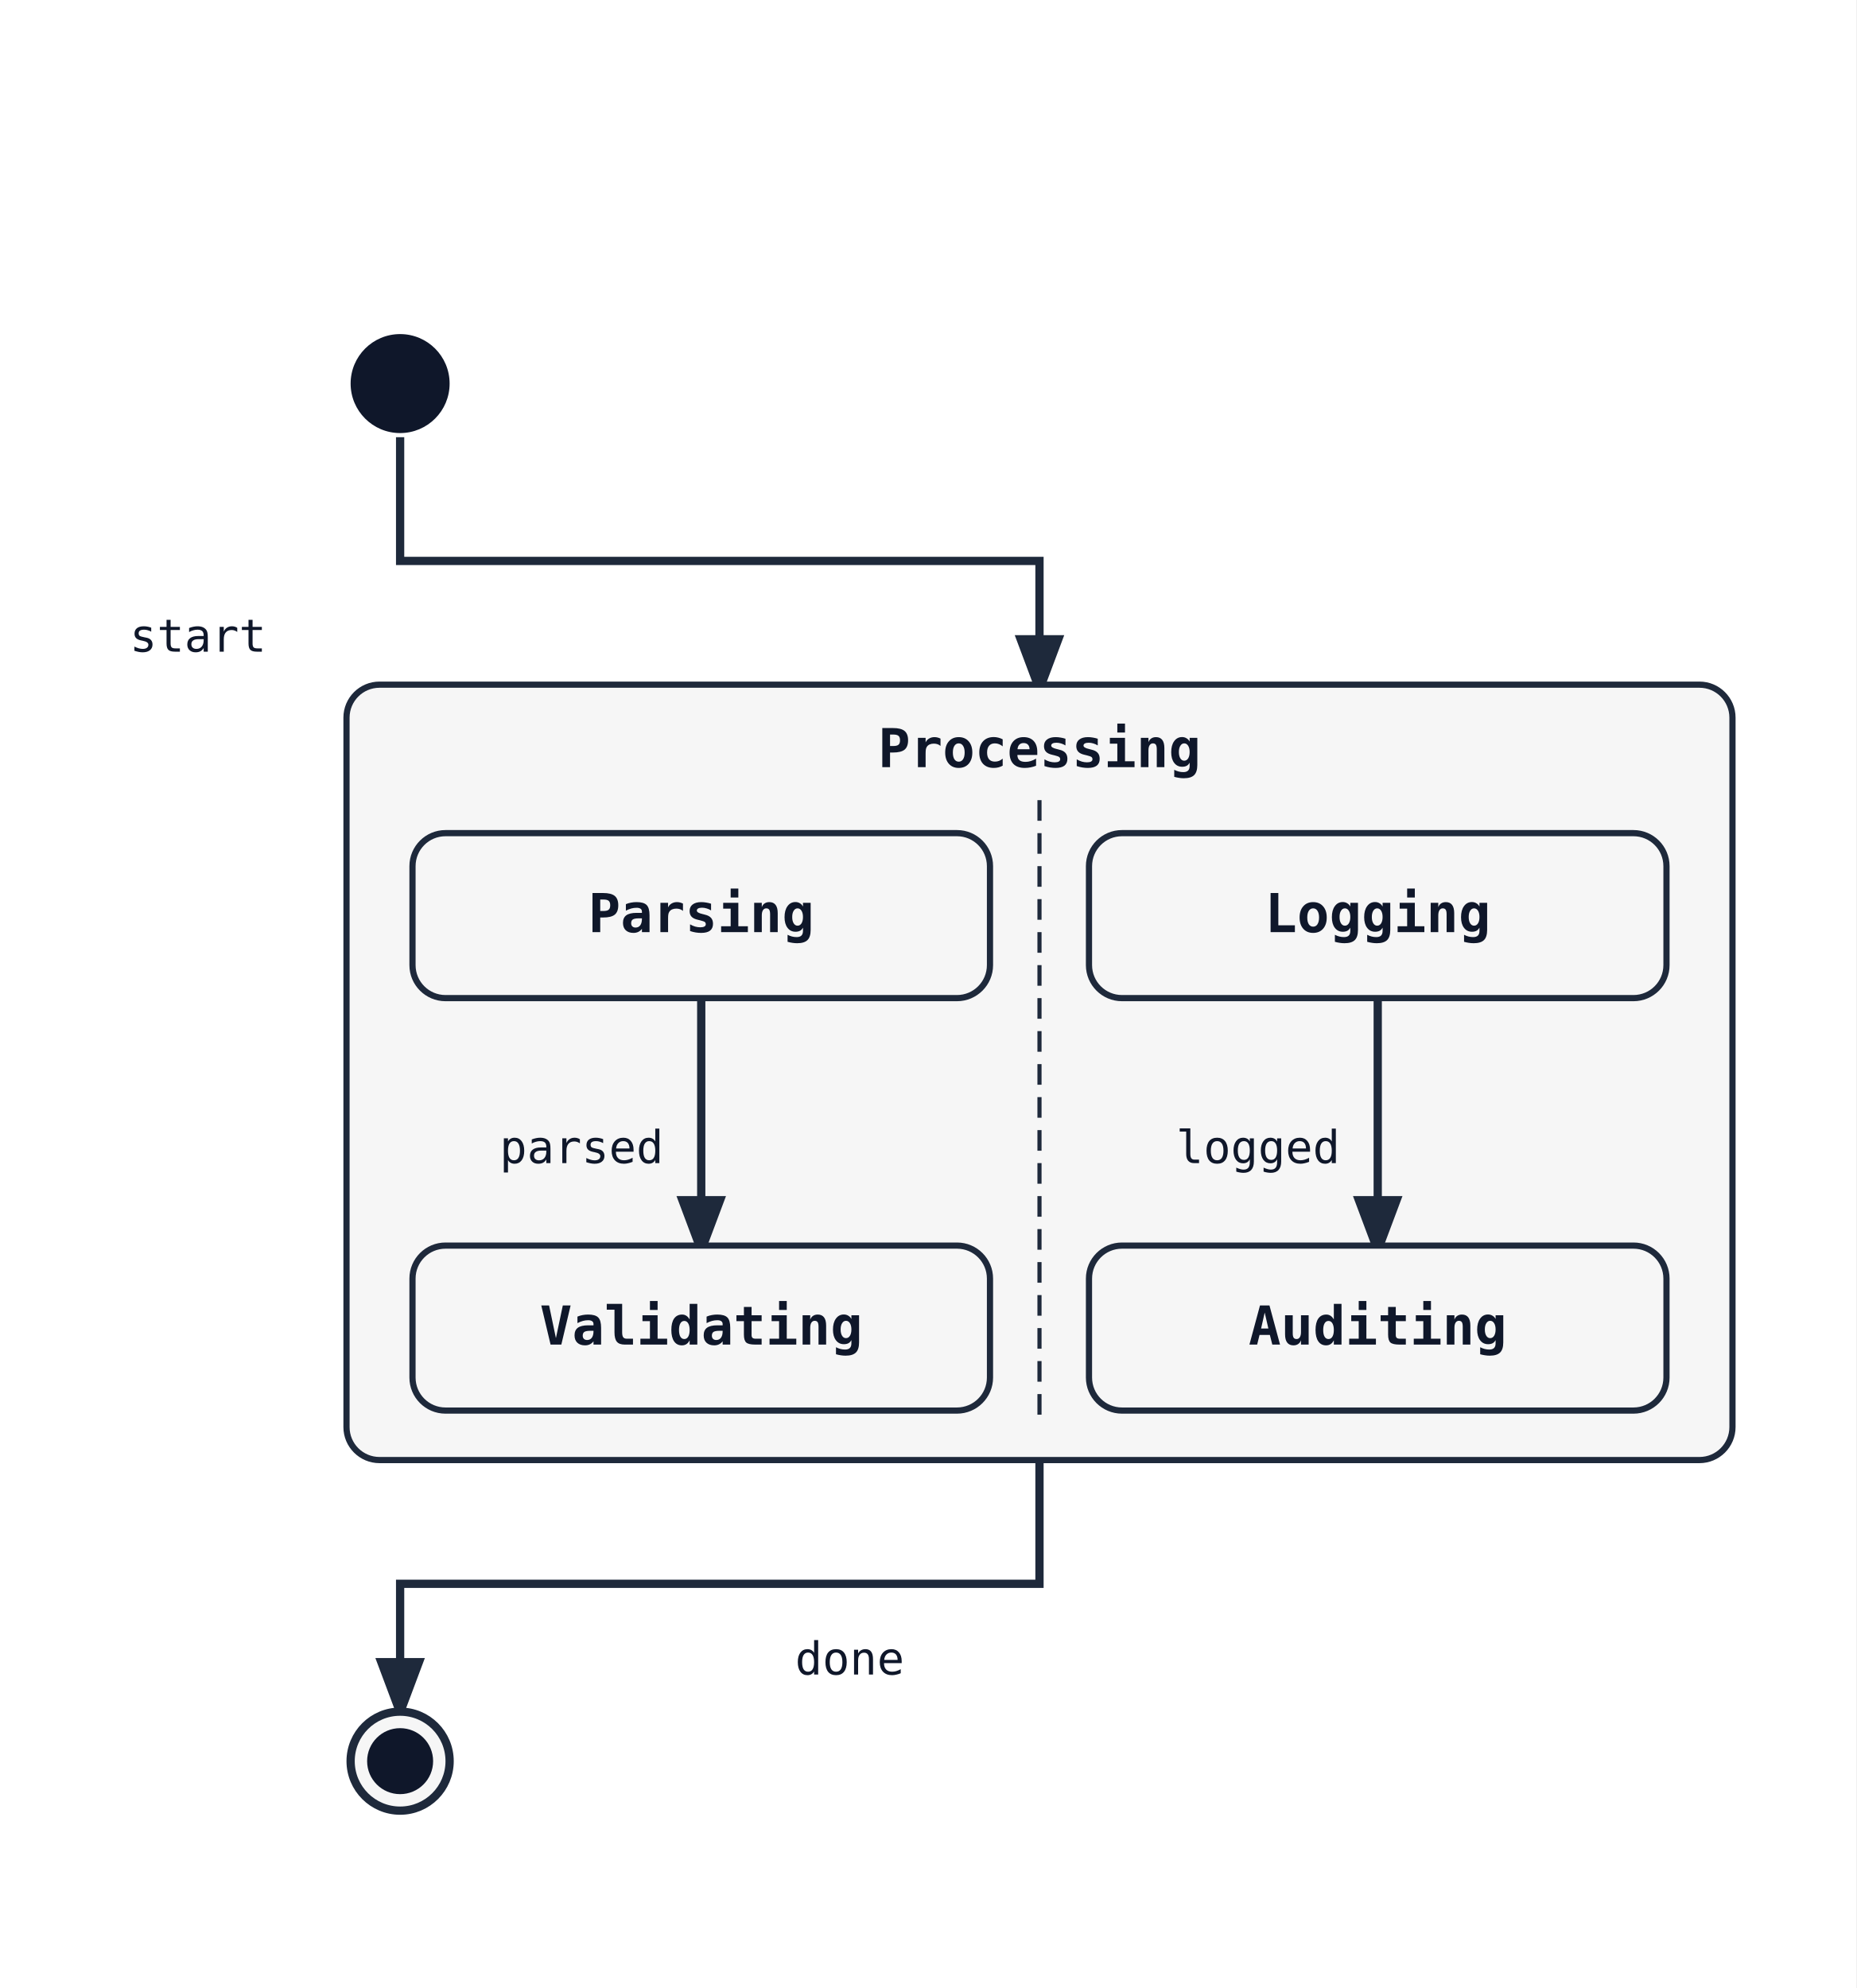
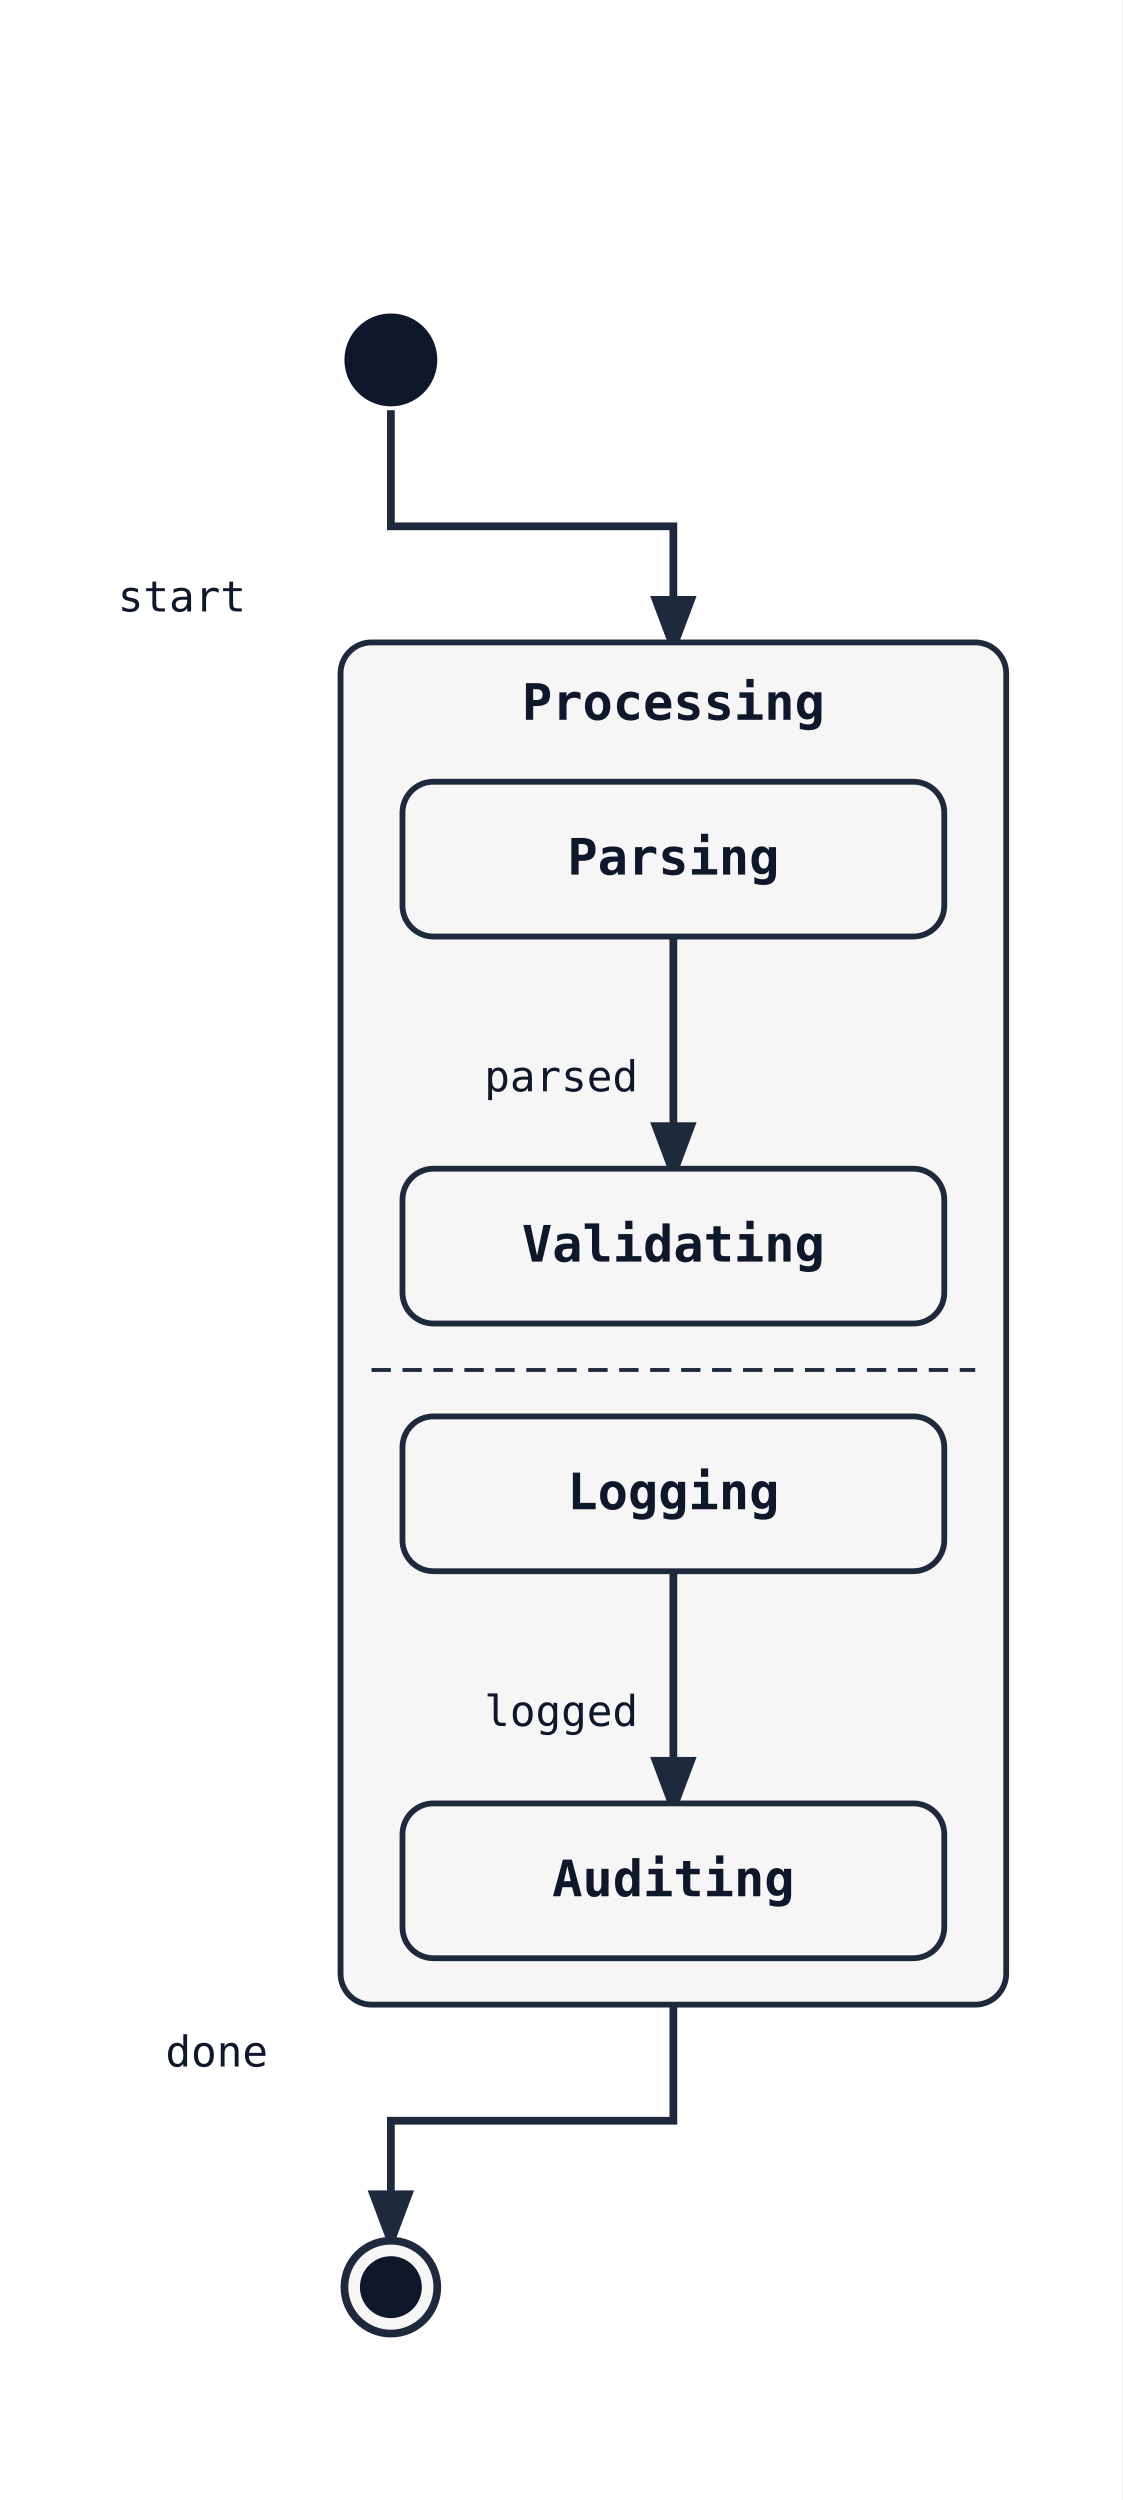
- <svg xmlns="http://www.w3.org/2000/svg" width="450" height="482" viewBox="0 0 450 482">
+ <svg xmlns="http://www.w3.org/2000/svg" width="290" height="646" viewBox="0 0 290 646">
  <rect width="100%" height="100%" fill="white" />
  <defs>
    <marker id="arrow" markerWidth="8" markerHeight="8" refX="6" refY="3" orient="auto">
      <path d="M0,0 L0,6 L8,3 z" fill="#1e293b" />
    </marker>
  </defs>
-   <path class="state-transition" data-state-from="[*]" data-state-to="Processing" d="M 97 106 L 97 136 L 252 136 L 252 166" fill="none" stroke="#1e293b" stroke-width="2" marker-end="url(#arrow)" />
-   <text x="48" y="158" font-family="monospace" font-size="11" fill="#0f172a" text-anchor="middle" data-state-label="start">
-     <tspan x="48" y="158">start</tspan>
+   <path class="state-transition" data-state-from="[*]" data-state-to="Processing" d="M 101 106 L 101 136 L 174 136 L 174 166" fill="none" stroke="#1e293b" stroke-width="2" marker-end="url(#arrow)" />
+   <text x="47" y="158" font-family="monospace" font-size="11" fill="#0f172a" text-anchor="middle" data-state-label="start">
+     <tspan x="47" y="158">start</tspan>
  </text>
-   <path class="state-transition" data-state-from="Processing" data-state-to="[*]__end" d="M 252 354 L 252 384 L 97 384 L 97 414" fill="none" stroke="#1e293b" stroke-width="2" marker-end="url(#arrow)" />
-   <text x="206" y="406" font-family="monospace" font-size="11" fill="#0f172a" text-anchor="middle" data-state-label="done">
-     <tspan x="206" y="406">done</tspan>
+   <path class="state-transition" data-state-from="Processing" data-state-to="[*]__end" d="M 174 518 L 174 548 L 101 548 L 101 578" fill="none" stroke="#1e293b" stroke-width="2" marker-end="url(#arrow)" />
+   <text x="56" y="534" font-family="monospace" font-size="11" fill="#0f172a" text-anchor="middle" data-state-label="done">
+     <tspan x="56" y="534">done</tspan>
  </text>
-   <rect x="84" y="166" width="336" height="188" rx="8" ry="8" fill="#f6f6f6" stroke="#1e293b" stroke-width="1.5" />
-   <text x="252" y="186" font-family="monospace" font-size="13" font-weight="600" text-anchor="middle" fill="#0f172a">Processing</text>
-   <line x1="252" y1="194" x2="252" y2="346" stroke="#1e293b" stroke-width="1" stroke-dasharray="5 3" />
-   <path class="state-transition" data-state-from="Parse" data-state-to="Validate" d="M 170 242 L 170 302" fill="none" stroke="#1e293b" stroke-width="2" marker-end="url(#arrow)" />
-   <text x="141" y="282" font-family="monospace" font-size="11" fill="#0f172a" text-anchor="middle" data-state-label="parsed">
-     <tspan x="141" y="282">parsed</tspan>
+   <rect x="88" y="166" width="172" height="352" rx="8" ry="8" fill="#f6f6f6" stroke="#1e293b" stroke-width="1.5" />
+   <text x="174" y="186" font-family="monospace" font-size="13" font-weight="600" text-anchor="middle" fill="#0f172a">Processing</text>
+   <line x1="96" y1="354" x2="252" y2="354" stroke="#1e293b" stroke-width="1" stroke-dasharray="5 3" />
+   <path class="state-transition" data-state-from="Parse" data-state-to="Validate" d="M 174 242 L 174 302" fill="none" stroke="#1e293b" stroke-width="2" marker-end="url(#arrow)" />
+   <text x="145" y="282" font-family="monospace" font-size="11" fill="#0f172a" text-anchor="middle" data-state-label="parsed">
+     <tspan x="145" y="282">parsed</tspan>
  </text>
-   <path class="state-transition" data-state-from="Log" data-state-to="Audit" d="M 334 242 L 334 302" fill="none" stroke="#1e293b" stroke-width="2" marker-end="url(#arrow)" />
-   <text x="305" y="282" font-family="monospace" font-size="11" fill="#0f172a" text-anchor="middle" data-state-label="logged">
-     <tspan x="305" y="282">logged</tspan>
+   <path class="state-transition" data-state-from="Log" data-state-to="Audit" d="M 174 406 L 174 466" fill="none" stroke="#1e293b" stroke-width="2" marker-end="url(#arrow)" />
+   <text x="145" y="446" font-family="monospace" font-size="11" fill="#0f172a" text-anchor="middle" data-state-label="logged">
+     <tspan x="145" y="446">logged</tspan>
  </text>
-   <rect x="100" y="202" width="140" height="40" rx="8" ry="8" fill="#f6f6f6" stroke="#1e293b" stroke-width="1.5" />
-   <text x="170" y="226" font-family="monospace" font-size="13" font-weight="600" text-anchor="middle" fill="#0f172a">Parsing</text>
-   <rect x="100" y="302" width="140" height="40" rx="8" ry="8" fill="#f6f6f6" stroke="#1e293b" stroke-width="1.5" />
-   <text x="170" y="326" font-family="monospace" font-size="13" font-weight="600" text-anchor="middle" fill="#0f172a">Validating</text>
-   <rect x="264" y="202" width="140" height="40" rx="8" ry="8" fill="#f6f6f6" stroke="#1e293b" stroke-width="1.5" />
-   <text x="334" y="226" font-family="monospace" font-size="13" font-weight="600" text-anchor="middle" fill="#0f172a">Logging</text>
-   <rect x="264" y="302" width="140" height="40" rx="8" ry="8" fill="#f6f6f6" stroke="#1e293b" stroke-width="1.5" />
-   <text x="334" y="326" font-family="monospace" font-size="13" font-weight="600" text-anchor="middle" fill="#0f172a">Auditing</text>
-   <circle cx="97" cy="93" r="12" fill="#0f172a" />
-   <circle cx="97" cy="427" r="12" fill="#f6f6f6" stroke="#1e293b" stroke-width="2" />
-   <circle cx="97" cy="427" r="8" fill="#0f172a" />
+   <rect x="104" y="202" width="140" height="40" rx="8" ry="8" fill="#f6f6f6" stroke="#1e293b" stroke-width="1.5" />
+   <text x="174" y="226" font-family="monospace" font-size="13" font-weight="600" text-anchor="middle" fill="#0f172a">Parsing</text>
+   <rect x="104" y="302" width="140" height="40" rx="8" ry="8" fill="#f6f6f6" stroke="#1e293b" stroke-width="1.5" />
+   <text x="174" y="326" font-family="monospace" font-size="13" font-weight="600" text-anchor="middle" fill="#0f172a">Validating</text>
+   <rect x="104" y="366" width="140" height="40" rx="8" ry="8" fill="#f6f6f6" stroke="#1e293b" stroke-width="1.5" />
+   <text x="174" y="390" font-family="monospace" font-size="13" font-weight="600" text-anchor="middle" fill="#0f172a">Logging</text>
+   <rect x="104" y="466" width="140" height="40" rx="8" ry="8" fill="#f6f6f6" stroke="#1e293b" stroke-width="1.5" />
+   <text x="174" y="490" font-family="monospace" font-size="13" font-weight="600" text-anchor="middle" fill="#0f172a">Auditing</text>
+   <circle cx="101" cy="93" r="12" fill="#0f172a" />
+   <circle cx="101" cy="591" r="12" fill="#f6f6f6" stroke="#1e293b" stroke-width="2" />
+   <circle cx="101" cy="591" r="8" fill="#0f172a" />
</svg>
